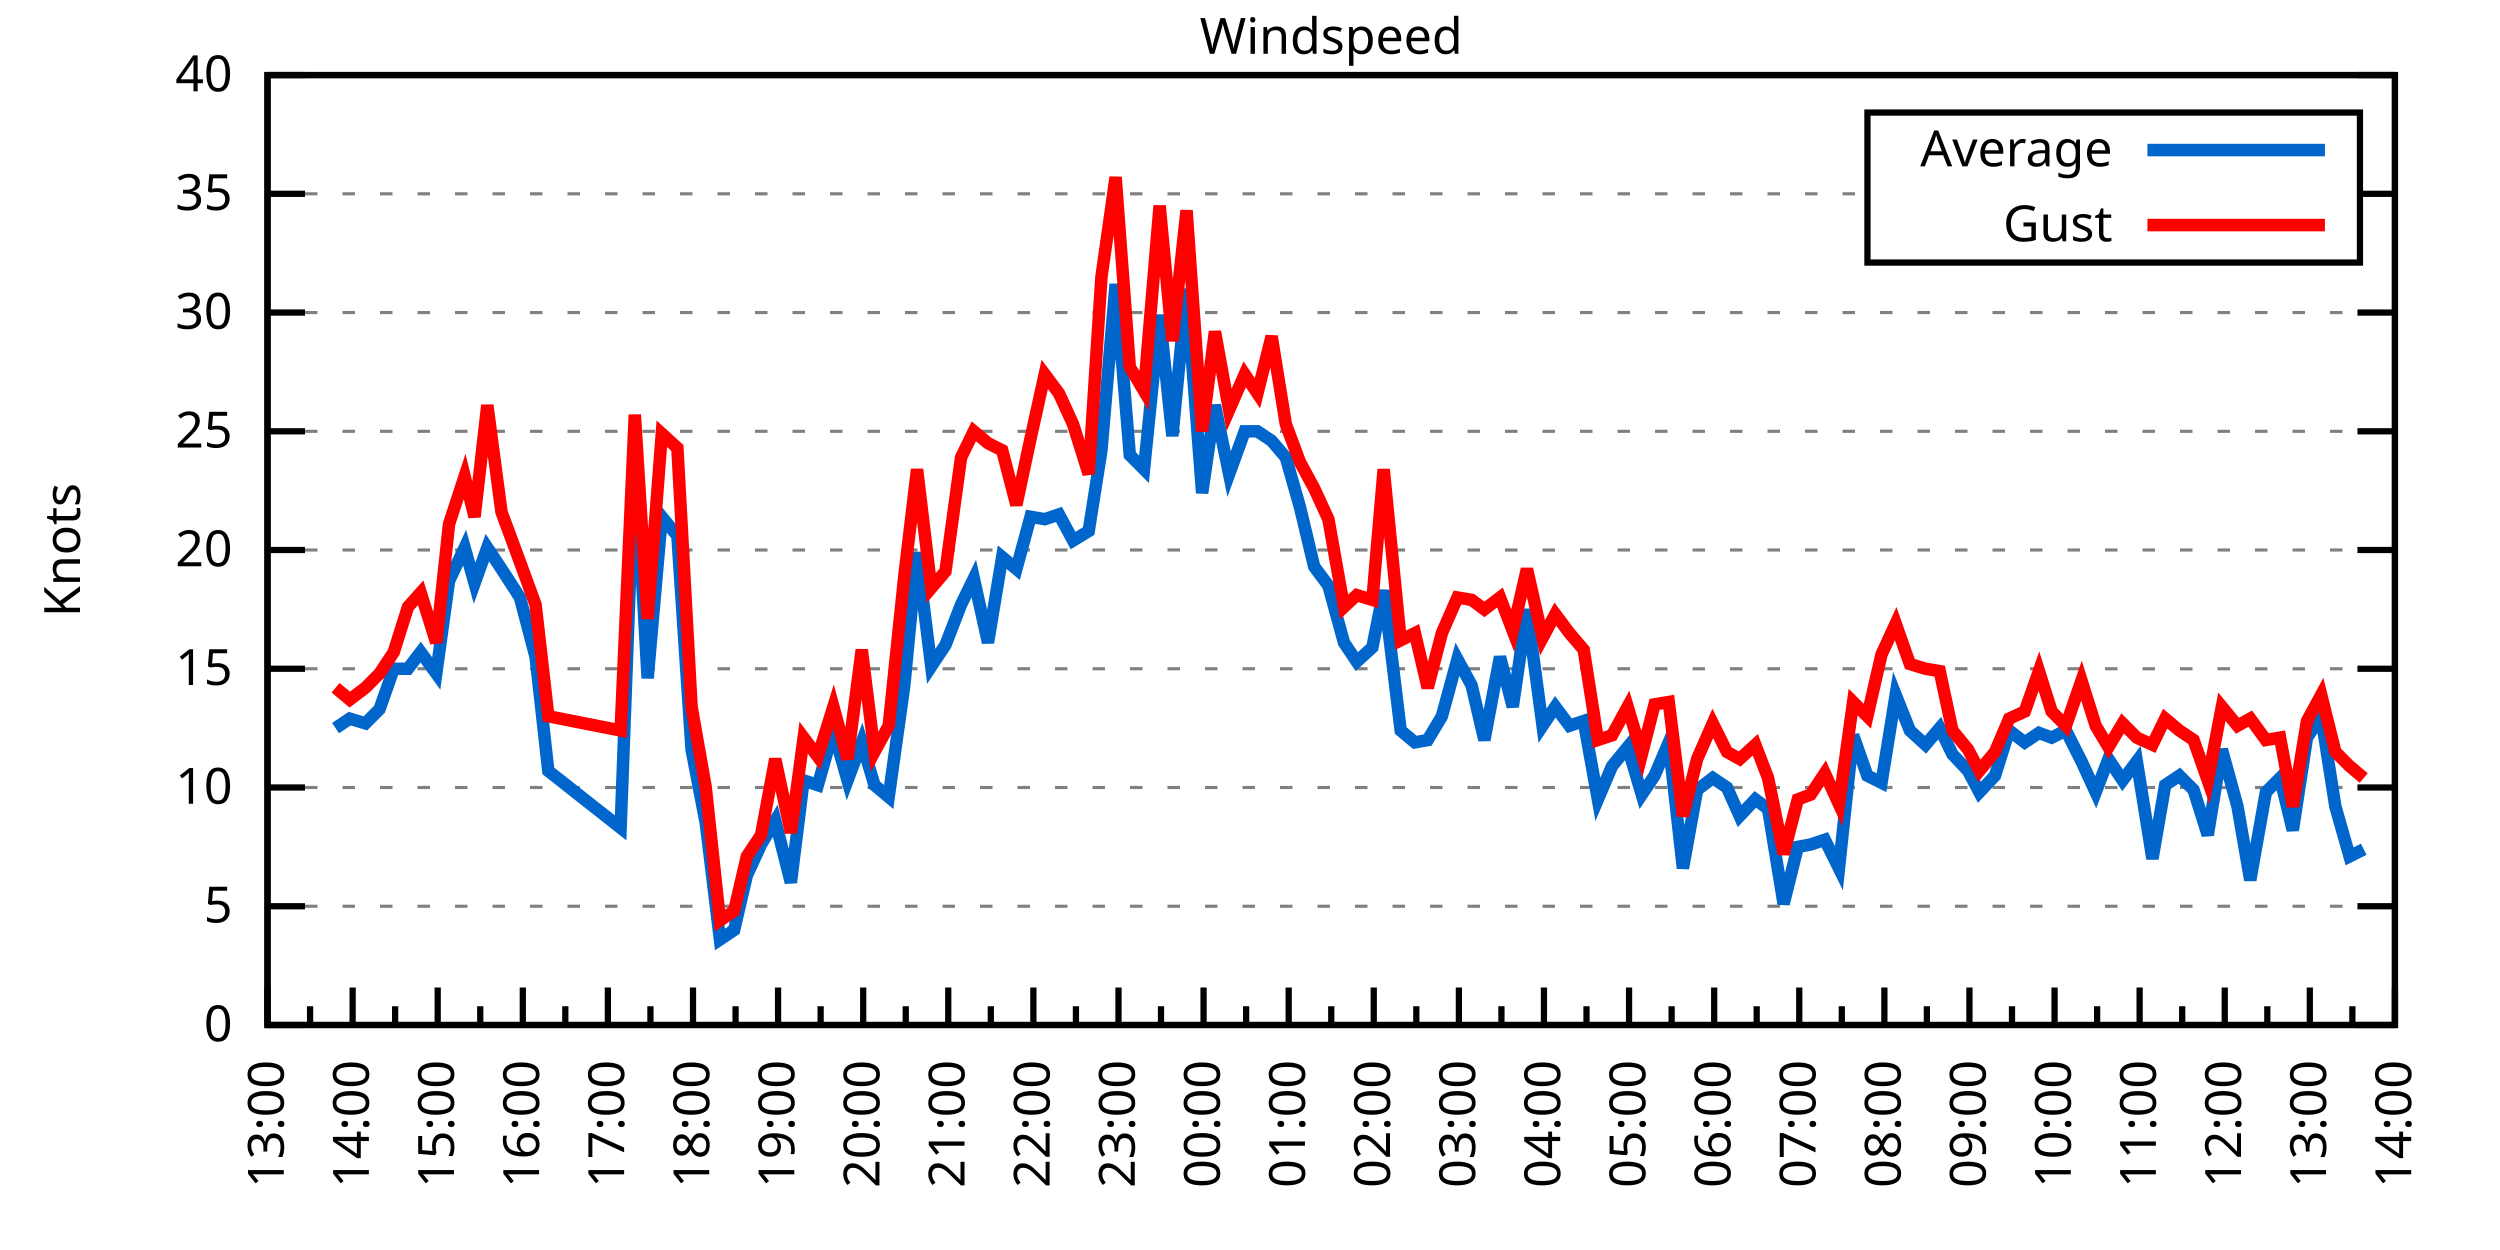
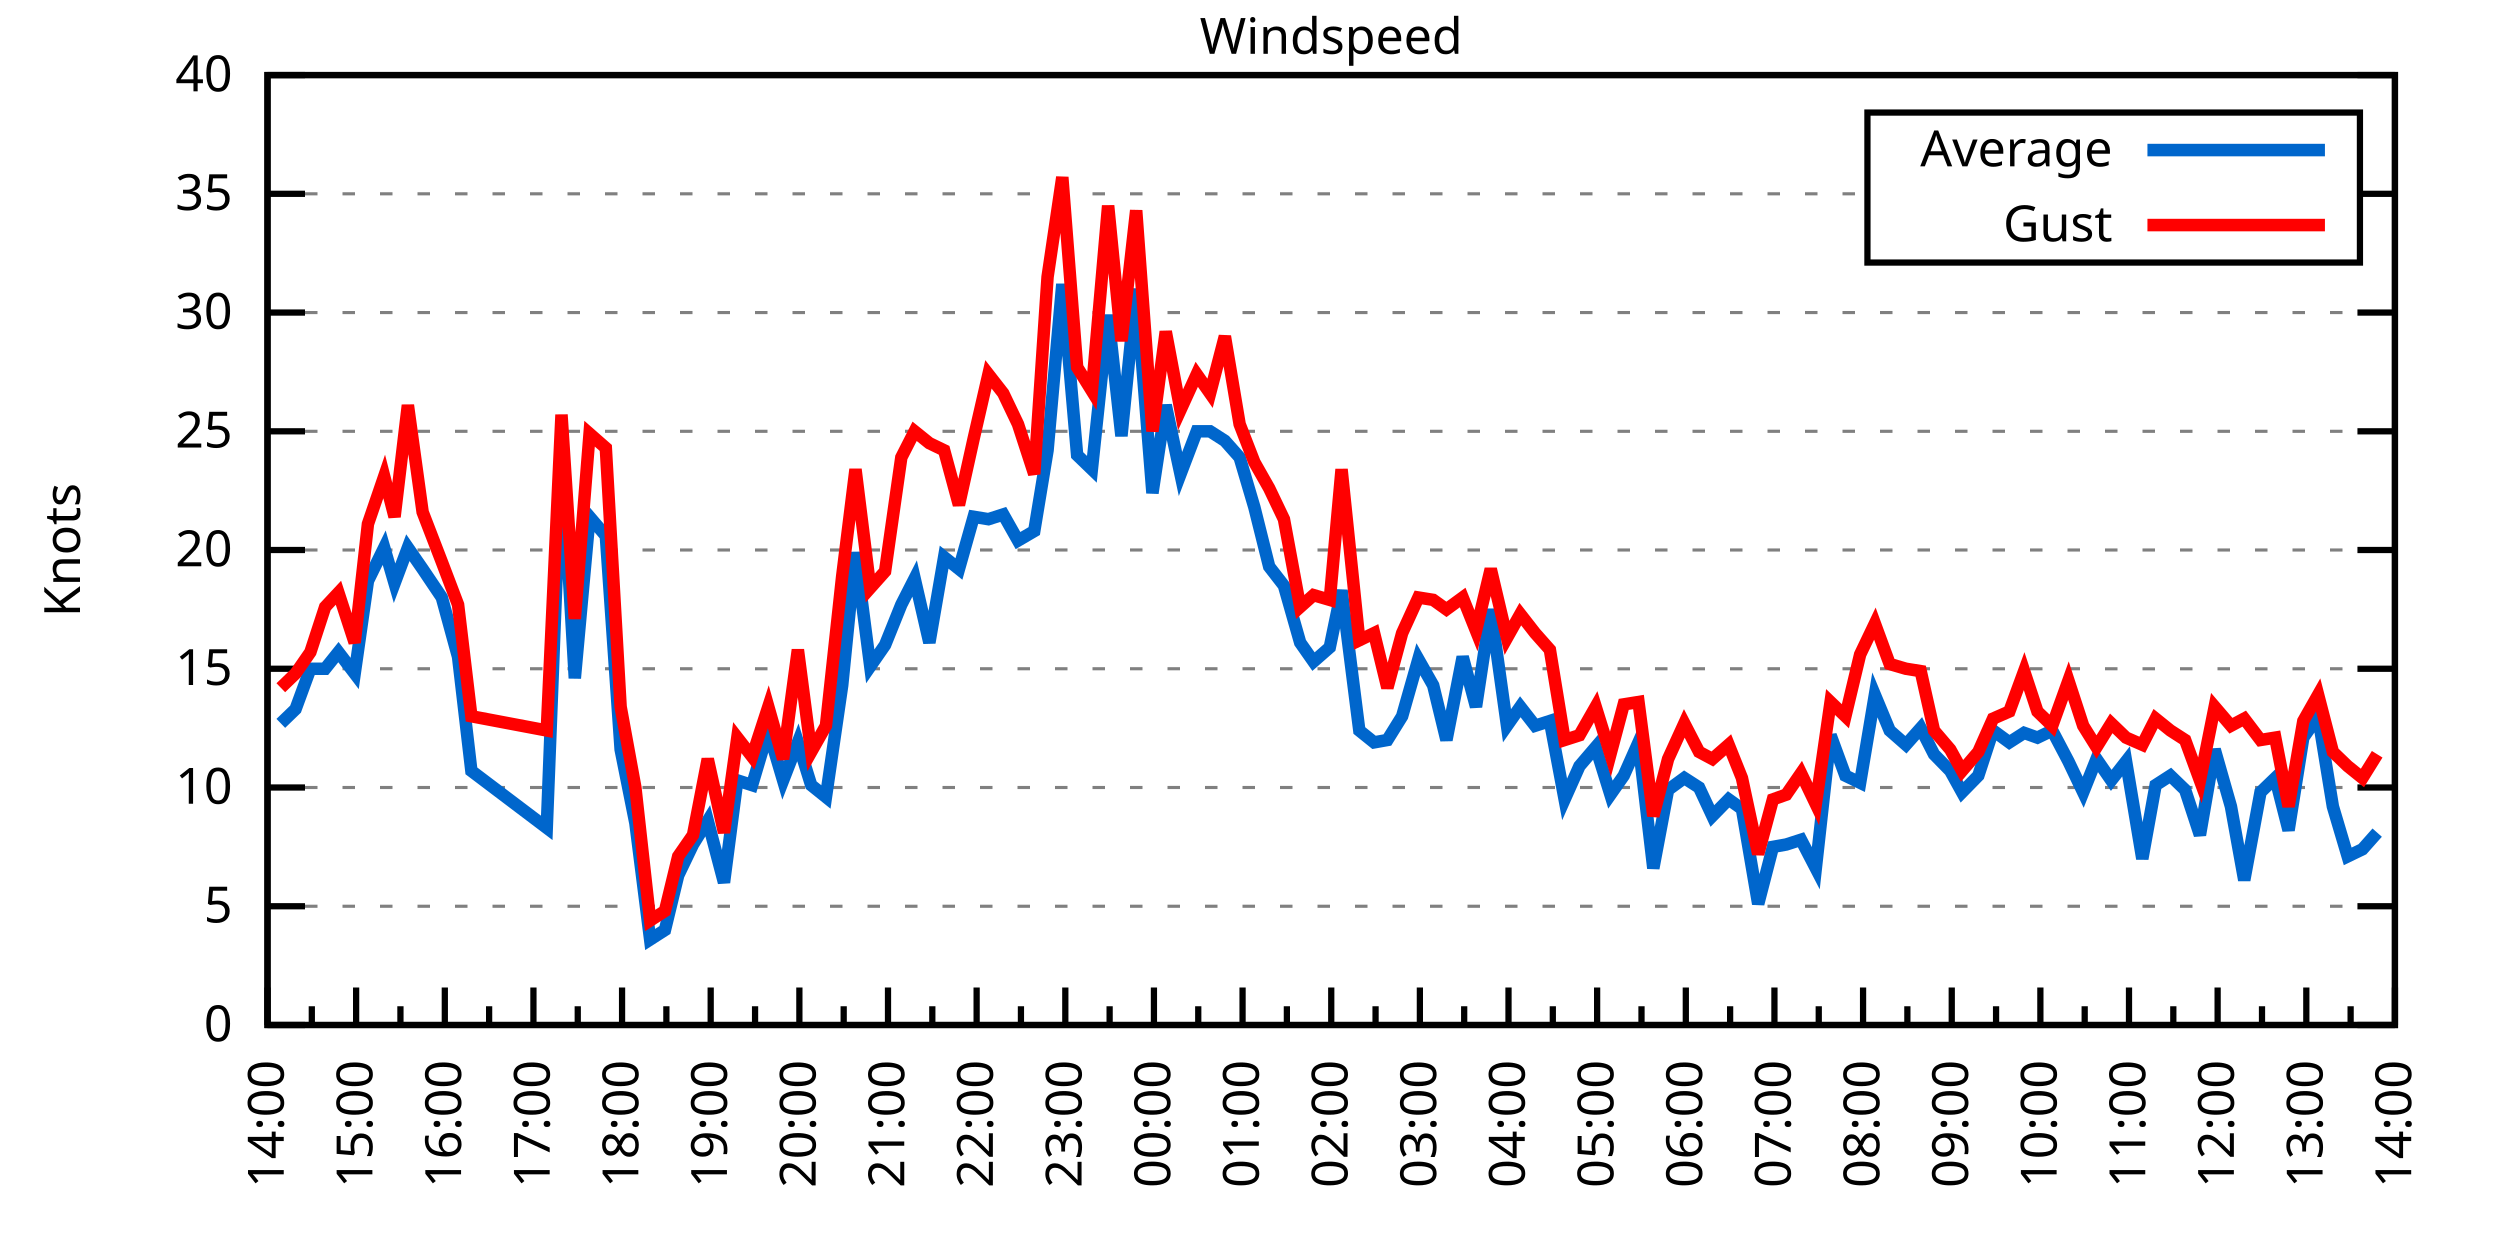
<svg xmlns="http://www.w3.org/2000/svg" xmlns:xlink="http://www.w3.org/1999/xlink" width="400" height="200" viewBox="0 0 400 200">
  <g id="gnuplot_canvas">
    <rect x="0" y="0" width="400" height="200" fill="none" />
    <defs>
      <circle id="gpDot" r="0.5" stroke-width="0.5" stroke="currentColor" />
      <path id="gpPt0" stroke-width="0.333" stroke="currentColor" d="M-1,0 h2 M0,-1 v2" />
      <path id="gpPt1" stroke-width="0.333" stroke="currentColor" d="M-1,-1 L1,1 M1,-1 L-1,1" />
      <path id="gpPt2" stroke-width="0.333" stroke="currentColor" d="M-1,0 L1,0 M0,-1 L0,1 M-1,-1 L1,1 M-1,1 L1,-1" />
      <rect id="gpPt3" stroke-width="0.333" stroke="currentColor" x="-1" y="-1" width="2" height="2" />
      <rect id="gpPt4" stroke-width="0.333" stroke="currentColor" fill="currentColor" x="-1" y="-1" width="2" height="2" />
      <circle id="gpPt5" stroke-width="0.333" stroke="currentColor" cx="0" cy="0" r="1" />
      <use xlink:href="#gpPt5" id="gpPt6" fill="currentColor" stroke="none" />
      <path id="gpPt7" stroke-width="0.333" stroke="currentColor" d="M0,-1.33 L-1.33,0.67 L1.33,0.67 z" />
      <use xlink:href="#gpPt7" id="gpPt8" fill="currentColor" stroke="none" />
      <use xlink:href="#gpPt7" id="gpPt9" stroke="currentColor" transform="rotate(180)" />
      <use xlink:href="#gpPt9" id="gpPt10" fill="currentColor" stroke="none" />
      <use xlink:href="#gpPt3" id="gpPt11" stroke="currentColor" transform="rotate(45)" />
      <use xlink:href="#gpPt11" id="gpPt12" fill="currentColor" stroke="none" />
      <path id="gpPt13" stroke-width="0.333" stroke="currentColor" d="M0,1.330 L1.265,0.411 L0.782,-1.067 L-0.782,-1.076 L-1.265,0.411 z" />
      <use xlink:href="#gpPt13" id="gpPt14" fill="currentColor" stroke="none" />
      <filter id="textbox" filterUnits="objectBoundingBox" x="0" y="0" height="1" width="1">
        <feFlood flood-color="white" flood-opacity="1" result="bgnd" />
        <feComposite in="SourceGraphic" in2="bgnd" operator="atop" />
      </filter>
      <filter id="greybox" filterUnits="objectBoundingBox" x="0" y="0" height="1" width="1">
        <feFlood flood-color="lightgrey" flood-opacity="1" result="grey" />
        <feComposite in="SourceGraphic" in2="grey" operator="atop" />
      </filter>
    </defs>
    <g fill="none" color="white" stroke="currentColor" stroke-width="1.00" stroke-linecap="butt" stroke-linejoin="miter">
</g>
    <g fill="none" color="black" stroke="currentColor" stroke-width="1.00" stroke-linecap="butt" stroke-linejoin="miter">
      <g stroke="none" shape-rendering="crispEdges">
        <polygon fill="rgb(255, 255, 255)" points="42.80,164.00 383.18,164.00 383.18,12.02 42.80,12.02 " />
      </g>
    </g>
    <g fill="none" color="black" stroke="currentColor" stroke-width="1.00" stroke-linecap="butt" stroke-linejoin="miter">
</g>
    <g fill="none" color="black" stroke="black" stroke-width="0.50" stroke-linecap="butt" stroke-linejoin="miter">
</g>
    <g fill="none" color="gray" stroke="currentColor" stroke-width="0.50" stroke-linecap="butt" stroke-linejoin="miter">
      <path stroke="gray" stroke-dasharray="2,4" class="gridline" d="M42.80,164.00 L383.19,164.00  " />
    </g>
    <g fill="none" color="gray" stroke="gray" stroke-width="1.00" stroke-linecap="butt" stroke-linejoin="miter">
</g>
    <g fill="none" color="black" stroke="currentColor" stroke-width="1.00" stroke-linecap="butt" stroke-linejoin="miter">
      <path stroke="black" d="M42.80,164.00 L48.80,164.00 M383.19,164.00 L377.19,164.00  " />
      <g transform="translate(37.20,166.60)" stroke="none" fill="black" font-family="Sans" font-size="8.00" text-anchor="end">
        <text>
          <tspan font-family="Sans"> 0</tspan>
        </text>
      </g>
    </g>
    <g fill="none" color="black" stroke="currentColor" stroke-width="1.00" stroke-linecap="butt" stroke-linejoin="miter">
</g>
    <g fill="none" color="black" stroke="black" stroke-width="0.50" stroke-linecap="butt" stroke-linejoin="miter">
</g>
    <g fill="none" color="gray" stroke="currentColor" stroke-width="0.50" stroke-linecap="butt" stroke-linejoin="miter">
      <path stroke="gray" stroke-dasharray="2,4" class="gridline" d="M42.80,145.00 L383.19,145.00  " />
    </g>
    <g fill="none" color="gray" stroke="gray" stroke-width="1.00" stroke-linecap="butt" stroke-linejoin="miter">
</g>
    <g fill="none" color="black" stroke="currentColor" stroke-width="1.00" stroke-linecap="butt" stroke-linejoin="miter">
      <path stroke="black" d="M42.80,145.00 L48.80,145.00 M383.19,145.00 L377.19,145.00  " />
      <g transform="translate(37.20,147.60)" stroke="none" fill="black" font-family="Sans" font-size="8.00" text-anchor="end">
        <text>
          <tspan font-family="Sans"> 5</tspan>
        </text>
      </g>
    </g>
    <g fill="none" color="black" stroke="currentColor" stroke-width="1.00" stroke-linecap="butt" stroke-linejoin="miter">
</g>
    <g fill="none" color="black" stroke="black" stroke-width="0.50" stroke-linecap="butt" stroke-linejoin="miter">
</g>
    <g fill="none" color="gray" stroke="currentColor" stroke-width="0.50" stroke-linecap="butt" stroke-linejoin="miter">
      <path stroke="gray" stroke-dasharray="2,4" class="gridline" d="M42.80,126.00 L383.19,126.00  " />
    </g>
    <g fill="none" color="gray" stroke="gray" stroke-width="1.00" stroke-linecap="butt" stroke-linejoin="miter">
</g>
    <g fill="none" color="black" stroke="currentColor" stroke-width="1.00" stroke-linecap="butt" stroke-linejoin="miter">
      <path stroke="black" d="M42.80,126.00 L48.80,126.00 M383.19,126.00 L377.19,126.00  " />
      <g transform="translate(37.20,128.60)" stroke="none" fill="black" font-family="Sans" font-size="8.00" text-anchor="end">
        <text>
          <tspan font-family="Sans"> 10</tspan>
        </text>
      </g>
    </g>
    <g fill="none" color="black" stroke="currentColor" stroke-width="1.00" stroke-linecap="butt" stroke-linejoin="miter">
</g>
    <g fill="none" color="black" stroke="black" stroke-width="0.50" stroke-linecap="butt" stroke-linejoin="miter">
</g>
    <g fill="none" color="gray" stroke="currentColor" stroke-width="0.50" stroke-linecap="butt" stroke-linejoin="miter">
      <path stroke="gray" stroke-dasharray="2,4" class="gridline" d="M42.80,107.00 L383.19,107.00  " />
    </g>
    <g fill="none" color="gray" stroke="gray" stroke-width="1.00" stroke-linecap="butt" stroke-linejoin="miter">
</g>
    <g fill="none" color="black" stroke="currentColor" stroke-width="1.00" stroke-linecap="butt" stroke-linejoin="miter">
      <path stroke="black" d="M42.80,107.00 L48.80,107.00 M383.19,107.00 L377.19,107.00  " />
      <g transform="translate(37.20,109.60)" stroke="none" fill="black" font-family="Sans" font-size="8.00" text-anchor="end">
        <text>
          <tspan font-family="Sans"> 15</tspan>
        </text>
      </g>
    </g>
    <g fill="none" color="black" stroke="currentColor" stroke-width="1.00" stroke-linecap="butt" stroke-linejoin="miter">
</g>
    <g fill="none" color="black" stroke="black" stroke-width="0.50" stroke-linecap="butt" stroke-linejoin="miter">
</g>
    <g fill="none" color="gray" stroke="currentColor" stroke-width="0.50" stroke-linecap="butt" stroke-linejoin="miter">
      <path stroke="gray" stroke-dasharray="2,4" class="gridline" d="M42.80,88.00 L383.19,88.00  " />
    </g>
    <g fill="none" color="gray" stroke="gray" stroke-width="1.00" stroke-linecap="butt" stroke-linejoin="miter">
</g>
    <g fill="none" color="black" stroke="currentColor" stroke-width="1.00" stroke-linecap="butt" stroke-linejoin="miter">
      <path stroke="black" d="M42.80,88.00 L48.80,88.00 M383.19,88.00 L377.19,88.00  " />
      <g transform="translate(37.20,90.60)" stroke="none" fill="black" font-family="Sans" font-size="8.00" text-anchor="end">
        <text>
          <tspan font-family="Sans"> 20</tspan>
        </text>
      </g>
    </g>
    <g fill="none" color="black" stroke="currentColor" stroke-width="1.00" stroke-linecap="butt" stroke-linejoin="miter">
</g>
    <g fill="none" color="black" stroke="black" stroke-width="0.50" stroke-linecap="butt" stroke-linejoin="miter">
</g>
    <g fill="none" color="gray" stroke="currentColor" stroke-width="0.50" stroke-linecap="butt" stroke-linejoin="miter">
      <path stroke="gray" stroke-dasharray="2,4" class="gridline" d="M42.80,69.01 L383.19,69.01  " />
    </g>
    <g fill="none" color="gray" stroke="gray" stroke-width="1.00" stroke-linecap="butt" stroke-linejoin="miter">
</g>
    <g fill="none" color="black" stroke="currentColor" stroke-width="1.00" stroke-linecap="butt" stroke-linejoin="miter">
      <path stroke="black" d="M42.80,69.01 L48.80,69.01 M383.19,69.01 L377.19,69.01  " />
      <g transform="translate(37.20,71.61)" stroke="none" fill="black" font-family="Sans" font-size="8.00" text-anchor="end">
        <text>
          <tspan font-family="Sans"> 25</tspan>
        </text>
      </g>
    </g>
    <g fill="none" color="black" stroke="currentColor" stroke-width="1.00" stroke-linecap="butt" stroke-linejoin="miter">
</g>
    <g fill="none" color="black" stroke="black" stroke-width="0.50" stroke-linecap="butt" stroke-linejoin="miter">
</g>
    <g fill="none" color="gray" stroke="currentColor" stroke-width="0.50" stroke-linecap="butt" stroke-linejoin="miter">
      <path stroke="gray" stroke-dasharray="2,4" class="gridline" d="M42.80,50.01 L383.19,50.01  " />
    </g>
    <g fill="none" color="gray" stroke="gray" stroke-width="1.00" stroke-linecap="butt" stroke-linejoin="miter">
</g>
    <g fill="none" color="black" stroke="currentColor" stroke-width="1.00" stroke-linecap="butt" stroke-linejoin="miter">
      <path stroke="black" d="M42.80,50.01 L48.80,50.01 M383.19,50.01 L377.19,50.01  " />
      <g transform="translate(37.20,52.61)" stroke="none" fill="black" font-family="Sans" font-size="8.00" text-anchor="end">
        <text>
          <tspan font-family="Sans"> 30</tspan>
        </text>
      </g>
    </g>
    <g fill="none" color="black" stroke="currentColor" stroke-width="1.00" stroke-linecap="butt" stroke-linejoin="miter">
</g>
    <g fill="none" color="black" stroke="black" stroke-width="0.50" stroke-linecap="butt" stroke-linejoin="miter">
</g>
    <g fill="none" color="gray" stroke="currentColor" stroke-width="0.50" stroke-linecap="butt" stroke-linejoin="miter">
      <path stroke="gray" stroke-dasharray="2,4" class="gridline" d="M42.80,31.01 L298.79,31.01 M377.59,31.01 L383.19,31.01  " />
    </g>
    <g fill="none" color="gray" stroke="gray" stroke-width="1.00" stroke-linecap="butt" stroke-linejoin="miter">
</g>
    <g fill="none" color="black" stroke="currentColor" stroke-width="1.00" stroke-linecap="butt" stroke-linejoin="miter">
      <path stroke="black" d="M42.80,31.01 L48.80,31.01 M383.19,31.01 L377.19,31.01  " />
      <g transform="translate(37.20,33.61)" stroke="none" fill="black" font-family="Sans" font-size="8.00" text-anchor="end">
        <text>
          <tspan font-family="Sans"> 35</tspan>
        </text>
      </g>
    </g>
    <g fill="none" color="black" stroke="currentColor" stroke-width="1.00" stroke-linecap="butt" stroke-linejoin="miter">
</g>
    <g fill="none" color="black" stroke="black" stroke-width="0.50" stroke-linecap="butt" stroke-linejoin="miter">
</g>
    <g fill="none" color="gray" stroke="currentColor" stroke-width="0.50" stroke-linecap="butt" stroke-linejoin="miter">
      <path stroke="gray" stroke-dasharray="2,4" class="gridline" d="M42.80,12.01 L383.19,12.01  " />
    </g>
    <g fill="none" color="gray" stroke="gray" stroke-width="1.00" stroke-linecap="butt" stroke-linejoin="miter">
</g>
    <g fill="none" color="black" stroke="currentColor" stroke-width="1.00" stroke-linecap="butt" stroke-linejoin="miter">
      <path stroke="black" d="M42.80,12.01 L48.80,12.01 M383.19,12.01 L377.19,12.01  " />
      <g transform="translate(37.20,14.61)" stroke="none" fill="black" font-family="Sans" font-size="8.00" text-anchor="end">
        <text>
          <tspan font-family="Sans"> 40</tspan>
        </text>
      </g>
    </g>
    <g fill="none" color="black" stroke="currentColor" stroke-width="1.00" stroke-linecap="butt" stroke-linejoin="miter">
      <path stroke="black" d="M42.80,164.00 L42.80,158.00  " />
      <g transform="translate(45.40,169.60) rotate(270)" stroke="none" fill="black" font-family="Sans" font-size="8.00" text-anchor="end">
        <text>
+           <tspan font-family="Sans">14:00</tspan>
+         </text>
+       </g>
+     </g>
+     <g fill="none" color="black" stroke="currentColor" stroke-width="1.00" stroke-linecap="butt" stroke-linejoin="miter">
+       <path stroke="black" d="M49.89,164.00 L49.89,161.00 M56.98,164.00 L56.98,158.00  " />
+       <g transform="translate(59.58,169.60) rotate(270)" stroke="none" fill="black" font-family="Sans" font-size="8.00" text-anchor="end">
+         <text>
+           <tspan font-family="Sans">15:00</tspan>
+         </text>
+       </g>
+     </g>
+     <g fill="none" color="black" stroke="currentColor" stroke-width="1.00" stroke-linecap="butt" stroke-linejoin="miter">
+       <path stroke="black" d="M64.07,164.00 L64.07,161.00 M71.17,164.00 L71.17,158.00  " />
+       <g transform="translate(73.77,169.60) rotate(270)" stroke="none" fill="black" font-family="Sans" font-size="8.00" text-anchor="end">
+         <text>
+           <tspan font-family="Sans">16:00</tspan>
+         </text>
+       </g>
+     </g>
+     <g fill="none" color="black" stroke="currentColor" stroke-width="1.00" stroke-linecap="butt" stroke-linejoin="miter">
+       <path stroke="black" d="M78.26,164.00 L78.26,161.00 M85.35,164.00 L85.35,158.00  " />
+       <g transform="translate(87.95,169.60) rotate(270)" stroke="none" fill="black" font-family="Sans" font-size="8.00" text-anchor="end">
+         <text>
+           <tspan font-family="Sans">17:00</tspan>
+         </text>
+       </g>
+     </g>
+     <g fill="none" color="black" stroke="currentColor" stroke-width="1.00" stroke-linecap="butt" stroke-linejoin="miter">
+       <path stroke="black" d="M92.44,164.00 L92.44,161.00 M99.53,164.00 L99.53,158.00  " />
+       <g transform="translate(102.13,169.60) rotate(270)" stroke="none" fill="black" font-family="Sans" font-size="8.00" text-anchor="end">
+         <text>
+           <tspan font-family="Sans">18:00</tspan>
+         </text>
+       </g>
+     </g>
+     <g fill="none" color="black" stroke="currentColor" stroke-width="1.00" stroke-linecap="butt" stroke-linejoin="miter">
+       <path stroke="black" d="M106.62,164.00 L106.62,161.00 M113.71,164.00 L113.71,158.00  " />
+       <g transform="translate(116.31,169.60) rotate(270)" stroke="none" fill="black" font-family="Sans" font-size="8.00" text-anchor="end">
+         <text>
+           <tspan font-family="Sans">19:00</tspan>
+         </text>
+       </g>
+     </g>
+     <g fill="none" color="black" stroke="currentColor" stroke-width="1.00" stroke-linecap="butt" stroke-linejoin="miter">
+       <path stroke="black" d="M120.81,164.00 L120.81,161.00 M127.90,164.00 L127.90,158.00  " />
+       <g transform="translate(130.50,169.60) rotate(270)" stroke="none" fill="black" font-family="Sans" font-size="8.00" text-anchor="end">
+         <text>
+           <tspan font-family="Sans">20:00</tspan>
+         </text>
+       </g>
+     </g>
+     <g fill="none" color="black" stroke="currentColor" stroke-width="1.00" stroke-linecap="butt" stroke-linejoin="miter">
+       <path stroke="black" d="M134.99,164.00 L134.99,161.00 M142.08,164.00 L142.08,158.00  " />
+       <g transform="translate(144.68,169.60) rotate(270)" stroke="none" fill="black" font-family="Sans" font-size="8.00" text-anchor="end">
+         <text>
+           <tspan font-family="Sans">21:00</tspan>
+         </text>
+       </g>
+     </g>
+     <g fill="none" color="black" stroke="currentColor" stroke-width="1.00" stroke-linecap="butt" stroke-linejoin="miter">
+       <path stroke="black" d="M149.17,164.00 L149.17,161.00 M156.26,164.00 L156.26,158.00  " />
+       <g transform="translate(158.86,169.60) rotate(270)" stroke="none" fill="black" font-family="Sans" font-size="8.00" text-anchor="end">
+         <text>
+           <tspan font-family="Sans">22:00</tspan>
+         </text>
+       </g>
+     </g>
+     <g fill="none" color="black" stroke="currentColor" stroke-width="1.00" stroke-linecap="butt" stroke-linejoin="miter">
+       <path stroke="black" d="M163.35,164.00 L163.35,161.00 M170.45,164.00 L170.45,158.00  " />
+       <g transform="translate(173.05,169.60) rotate(270)" stroke="none" fill="black" font-family="Sans" font-size="8.00" text-anchor="end">
+         <text>
+           <tspan font-family="Sans">23:00</tspan>
+         </text>
+       </g>
+     </g>
+     <g fill="none" color="black" stroke="currentColor" stroke-width="1.00" stroke-linecap="butt" stroke-linejoin="miter">
+       <path stroke="black" d="M177.54,164.00 L177.54,161.00 M184.63,164.00 L184.63,158.00  " />
+       <g transform="translate(187.23,169.60) rotate(270)" stroke="none" fill="black" font-family="Sans" font-size="8.00" text-anchor="end">
+         <text>
+           <tspan font-family="Sans">00:00</tspan>
+         </text>
+       </g>
+     </g>
+     <g fill="none" color="black" stroke="currentColor" stroke-width="1.00" stroke-linecap="butt" stroke-linejoin="miter">
+       <path stroke="black" d="M191.72,164.00 L191.72,161.00 M198.81,164.00 L198.81,158.00  " />
+       <g transform="translate(201.41,169.60) rotate(270)" stroke="none" fill="black" font-family="Sans" font-size="8.00" text-anchor="end">
+         <text>
+           <tspan font-family="Sans">01:00</tspan>
+         </text>
+       </g>
+     </g>
+     <g fill="none" color="black" stroke="currentColor" stroke-width="1.00" stroke-linecap="butt" stroke-linejoin="miter">
+       <path stroke="black" d="M205.90,164.00 L205.90,161.00 M213.00,164.00 L213.00,158.00  " />
+       <g transform="translate(215.60,169.60) rotate(270)" stroke="none" fill="black" font-family="Sans" font-size="8.00" text-anchor="end">
+         <text>
+           <tspan font-family="Sans">02:00</tspan>
+         </text>
+       </g>
+     </g>
+     <g fill="none" color="black" stroke="currentColor" stroke-width="1.00" stroke-linecap="butt" stroke-linejoin="miter">
+       <path stroke="black" d="M220.09,164.00 L220.09,161.00 M227.18,164.00 L227.18,158.00  " />
+       <g transform="translate(229.78,169.60) rotate(270)" stroke="none" fill="black" font-family="Sans" font-size="8.00" text-anchor="end">
+         <text>
+           <tspan font-family="Sans">03:00</tspan>
+         </text>
+       </g>
+     </g>
+     <g fill="none" color="black" stroke="currentColor" stroke-width="1.00" stroke-linecap="butt" stroke-linejoin="miter">
+       <path stroke="black" d="M234.27,164.00 L234.27,161.00 M241.36,164.00 L241.36,158.00  " />
+       <g transform="translate(243.96,169.60) rotate(270)" stroke="none" fill="black" font-family="Sans" font-size="8.00" text-anchor="end">
+         <text>
+           <tspan font-family="Sans">04:00</tspan>
+         </text>
+       </g>
+     </g>
+     <g fill="none" color="black" stroke="currentColor" stroke-width="1.00" stroke-linecap="butt" stroke-linejoin="miter">
+       <path stroke="black" d="M248.45,164.00 L248.45,161.00 M255.54,164.00 L255.54,158.00  " />
+       <g transform="translate(258.14,169.60) rotate(270)" stroke="none" fill="black" font-family="Sans" font-size="8.00" text-anchor="end">
+         <text>
+           <tspan font-family="Sans">05:00</tspan>
+         </text>
+       </g>
+     </g>
+     <g fill="none" color="black" stroke="currentColor" stroke-width="1.00" stroke-linecap="butt" stroke-linejoin="miter">
+       <path stroke="black" d="M262.64,164.00 L262.64,161.00 M269.73,164.00 L269.73,158.00  " />
+       <g transform="translate(272.33,169.60) rotate(270)" stroke="none" fill="black" font-family="Sans" font-size="8.00" text-anchor="end">
+         <text>
+           <tspan font-family="Sans">06:00</tspan>
+         </text>
+       </g>
+     </g>
+     <g fill="none" color="black" stroke="currentColor" stroke-width="1.00" stroke-linecap="butt" stroke-linejoin="miter">
+       <path stroke="black" d="M276.82,164.00 L276.82,161.00 M283.91,164.00 L283.91,158.00  " />
+       <g transform="translate(286.51,169.60) rotate(270)" stroke="none" fill="black" font-family="Sans" font-size="8.00" text-anchor="end">
+         <text>
+           <tspan font-family="Sans">07:00</tspan>
+         </text>
+       </g>
+     </g>
+     <g fill="none" color="black" stroke="currentColor" stroke-width="1.00" stroke-linecap="butt" stroke-linejoin="miter">
+       <path stroke="black" d="M291.00,164.00 L291.00,161.00 M298.09,164.00 L298.09,158.00  " />
+       <g transform="translate(300.69,169.60) rotate(270)" stroke="none" fill="black" font-family="Sans" font-size="8.00" text-anchor="end">
+         <text>
+           <tspan font-family="Sans">08:00</tspan>
+         </text>
+       </g>
+     </g>
+     <g fill="none" color="black" stroke="currentColor" stroke-width="1.00" stroke-linecap="butt" stroke-linejoin="miter">
+       <path stroke="black" d="M305.18,164.00 L305.18,161.00 M312.28,164.00 L312.28,158.00  " />
+       <g transform="translate(314.88,169.60) rotate(270)" stroke="none" fill="black" font-family="Sans" font-size="8.00" text-anchor="end">
+         <text>
+           <tspan font-family="Sans">09:00</tspan>
+         </text>
+       </g>
+     </g>
+     <g fill="none" color="black" stroke="currentColor" stroke-width="1.00" stroke-linecap="butt" stroke-linejoin="miter">
+       <path stroke="black" d="M319.37,164.00 L319.37,161.00 M326.46,164.00 L326.46,158.00  " />
+       <g transform="translate(329.06,169.60) rotate(270)" stroke="none" fill="black" font-family="Sans" font-size="8.00" text-anchor="end">
+         <text>
+           <tspan font-family="Sans">10:00</tspan>
+         </text>
+       </g>
+     </g>
+     <g fill="none" color="black" stroke="currentColor" stroke-width="1.00" stroke-linecap="butt" stroke-linejoin="miter">
+       <path stroke="black" d="M333.55,164.00 L333.55,161.00 M340.64,164.00 L340.64,158.00  " />
+       <g transform="translate(343.24,169.60) rotate(270)" stroke="none" fill="black" font-family="Sans" font-size="8.00" text-anchor="end">
+         <text>
+           <tspan font-family="Sans">11:00</tspan>
+         </text>
+       </g>
+     </g>
+     <g fill="none" color="black" stroke="currentColor" stroke-width="1.00" stroke-linecap="butt" stroke-linejoin="miter">
+       <path stroke="black" d="M347.73,164.00 L347.73,161.00 M354.82,164.00 L354.82,158.00  " />
+       <g transform="translate(357.42,169.60) rotate(270)" stroke="none" fill="black" font-family="Sans" font-size="8.00" text-anchor="end">
+         <text>
+           <tspan font-family="Sans">12:00</tspan>
+         </text>
+       </g>
+     </g>
+     <g fill="none" color="black" stroke="currentColor" stroke-width="1.00" stroke-linecap="butt" stroke-linejoin="miter">
+       <path stroke="black" d="M361.92,164.00 L361.92,161.00 M369.01,164.00 L369.01,158.00  " />
+       <g transform="translate(371.61,169.60) rotate(270)" stroke="none" fill="black" font-family="Sans" font-size="8.00" text-anchor="end">
+         <text>
          <tspan font-family="Sans">13:00</tspan>
        </text>
      </g>
    </g>
    <g fill="none" color="black" stroke="currentColor" stroke-width="1.00" stroke-linecap="butt" stroke-linejoin="miter">
-       <path stroke="black" d="M49.61,164.00 L49.61,161.00 M56.42,164.00 L56.42,158.00  " />
-       <g transform="translate(59.02,169.60) rotate(270)" stroke="none" fill="black" font-family="Sans" font-size="8.00" text-anchor="end">
-         <text>
-           <tspan font-family="Sans">14:00</tspan>
-         </text>
-       </g>
-     </g>
-     <g fill="none" color="black" stroke="currentColor" stroke-width="1.00" stroke-linecap="butt" stroke-linejoin="miter">
-       <path stroke="black" d="M63.22,164.00 L63.22,161.00 M70.03,164.00 L70.03,158.00  " />
-       <g transform="translate(72.63,169.60) rotate(270)" stroke="none" fill="black" font-family="Sans" font-size="8.00" text-anchor="end">
-         <text>
-           <tspan font-family="Sans">15:00</tspan>
-         </text>
-       </g>
-     </g>
-     <g fill="none" color="black" stroke="currentColor" stroke-width="1.00" stroke-linecap="butt" stroke-linejoin="miter">
-       <path stroke="black" d="M76.84,164.00 L76.84,161.00 M83.65,164.00 L83.65,158.00  " />
-       <g transform="translate(86.25,169.60) rotate(270)" stroke="none" fill="black" font-family="Sans" font-size="8.00" text-anchor="end">
-         <text>
-           <tspan font-family="Sans">16:00</tspan>
-         </text>
-       </g>
-     </g>
-     <g fill="none" color="black" stroke="currentColor" stroke-width="1.00" stroke-linecap="butt" stroke-linejoin="miter">
-       <path stroke="black" d="M90.45,164.00 L90.45,161.00 M97.26,164.00 L97.26,158.00  " />
-       <g transform="translate(99.86,169.60) rotate(270)" stroke="none" fill="black" font-family="Sans" font-size="8.00" text-anchor="end">
-         <text>
-           <tspan font-family="Sans">17:00</tspan>
-         </text>
-       </g>
-     </g>
-     <g fill="none" color="black" stroke="currentColor" stroke-width="1.00" stroke-linecap="butt" stroke-linejoin="miter">
-       <path stroke="black" d="M104.07,164.00 L104.07,161.00 M110.88,164.00 L110.88,158.00  " />
-       <g transform="translate(113.48,169.60) rotate(270)" stroke="none" fill="black" font-family="Sans" font-size="8.00" text-anchor="end">
-         <text>
-           <tspan font-family="Sans">18:00</tspan>
-         </text>
-       </g>
-     </g>
-     <g fill="none" color="black" stroke="currentColor" stroke-width="1.00" stroke-linecap="butt" stroke-linejoin="miter">
-       <path stroke="black" d="M117.69,164.00 L117.69,161.00 M124.49,164.00 L124.49,158.00  " />
-       <g transform="translate(127.09,169.60) rotate(270)" stroke="none" fill="black" font-family="Sans" font-size="8.00" text-anchor="end">
-         <text>
-           <tspan font-family="Sans">19:00</tspan>
-         </text>
-       </g>
-     </g>
-     <g fill="none" color="black" stroke="currentColor" stroke-width="1.00" stroke-linecap="butt" stroke-linejoin="miter">
-       <path stroke="black" d="M131.30,164.00 L131.30,161.00 M138.11,164.00 L138.11,158.00  " />
-       <g transform="translate(140.71,169.60) rotate(270)" stroke="none" fill="black" font-family="Sans" font-size="8.00" text-anchor="end">
-         <text>
-           <tspan font-family="Sans">20:00</tspan>
-         </text>
-       </g>
-     </g>
-     <g fill="none" color="black" stroke="currentColor" stroke-width="1.00" stroke-linecap="butt" stroke-linejoin="miter">
-       <path stroke="black" d="M144.92,164.00 L144.92,161.00 M151.72,164.00 L151.72,158.00  " />
-       <g transform="translate(154.32,169.60) rotate(270)" stroke="none" fill="black" font-family="Sans" font-size="8.00" text-anchor="end">
-         <text>
-           <tspan font-family="Sans">21:00</tspan>
-         </text>
-       </g>
-     </g>
-     <g fill="none" color="black" stroke="currentColor" stroke-width="1.00" stroke-linecap="butt" stroke-linejoin="miter">
-       <path stroke="black" d="M158.53,164.00 L158.53,161.00 M165.34,164.00 L165.34,158.00  " />
-       <g transform="translate(167.94,169.60) rotate(270)" stroke="none" fill="black" font-family="Sans" font-size="8.00" text-anchor="end">
-         <text>
-           <tspan font-family="Sans">22:00</tspan>
-         </text>
-       </g>
-     </g>
-     <g fill="none" color="black" stroke="currentColor" stroke-width="1.00" stroke-linecap="butt" stroke-linejoin="miter">
-       <path stroke="black" d="M172.15,164.00 L172.15,161.00 M178.96,164.00 L178.96,158.00  " />
-       <g transform="translate(181.56,169.60) rotate(270)" stroke="none" fill="black" font-family="Sans" font-size="8.00" text-anchor="end">
-         <text>
-           <tspan font-family="Sans">23:00</tspan>
-         </text>
-       </g>
-     </g>
-     <g fill="none" color="black" stroke="currentColor" stroke-width="1.00" stroke-linecap="butt" stroke-linejoin="miter">
-       <path stroke="black" d="M185.76,164.00 L185.76,161.00 M192.57,164.00 L192.57,158.00  " />
-       <g transform="translate(195.17,169.60) rotate(270)" stroke="none" fill="black" font-family="Sans" font-size="8.00" text-anchor="end">
-         <text>
-           <tspan font-family="Sans">00:00</tspan>
-         </text>
-       </g>
-     </g>
-     <g fill="none" color="black" stroke="currentColor" stroke-width="1.00" stroke-linecap="butt" stroke-linejoin="miter">
-       <path stroke="black" d="M199.38,164.00 L199.38,161.00 M206.19,164.00 L206.19,158.00  " />
-       <g transform="translate(208.79,169.60) rotate(270)" stroke="none" fill="black" font-family="Sans" font-size="8.00" text-anchor="end">
-         <text>
-           <tspan font-family="Sans">01:00</tspan>
-         </text>
-       </g>
-     </g>
-     <g fill="none" color="black" stroke="currentColor" stroke-width="1.00" stroke-linecap="butt" stroke-linejoin="miter">
-       <path stroke="black" d="M213.00,164.00 L213.00,161.00 M219.80,164.00 L219.80,158.00  " />
-       <g transform="translate(222.40,169.60) rotate(270)" stroke="none" fill="black" font-family="Sans" font-size="8.00" text-anchor="end">
-         <text>
-           <tspan font-family="Sans">02:00</tspan>
-         </text>
-       </g>
-     </g>
-     <g fill="none" color="black" stroke="currentColor" stroke-width="1.00" stroke-linecap="butt" stroke-linejoin="miter">
-       <path stroke="black" d="M226.61,164.00 L226.61,161.00 M233.42,164.00 L233.42,158.00  " />
-       <g transform="translate(236.02,169.60) rotate(270)" stroke="none" fill="black" font-family="Sans" font-size="8.00" text-anchor="end">
-         <text>
-           <tspan font-family="Sans">03:00</tspan>
-         </text>
-       </g>
-     </g>
-     <g fill="none" color="black" stroke="currentColor" stroke-width="1.00" stroke-linecap="butt" stroke-linejoin="miter">
-       <path stroke="black" d="M240.23,164.00 L240.23,161.00 M247.03,164.00 L247.03,158.00  " />
-       <g transform="translate(249.63,169.60) rotate(270)" stroke="none" fill="black" font-family="Sans" font-size="8.00" text-anchor="end">
-         <text>
-           <tspan font-family="Sans">04:00</tspan>
-         </text>
-       </g>
-     </g>
-     <g fill="none" color="black" stroke="currentColor" stroke-width="1.00" stroke-linecap="butt" stroke-linejoin="miter">
-       <path stroke="black" d="M253.84,164.00 L253.84,161.00 M260.65,164.00 L260.65,158.00  " />
-       <g transform="translate(263.25,169.60) rotate(270)" stroke="none" fill="black" font-family="Sans" font-size="8.00" text-anchor="end">
-         <text>
-           <tspan font-family="Sans">05:00</tspan>
-         </text>
-       </g>
-     </g>
-     <g fill="none" color="black" stroke="currentColor" stroke-width="1.00" stroke-linecap="butt" stroke-linejoin="miter">
-       <path stroke="black" d="M267.46,164.00 L267.46,161.00 M274.27,164.00 L274.27,158.00  " />
-       <g transform="translate(276.87,169.60) rotate(270)" stroke="none" fill="black" font-family="Sans" font-size="8.00" text-anchor="end">
-         <text>
-           <tspan font-family="Sans">06:00</tspan>
-         </text>
-       </g>
-     </g>
-     <g fill="none" color="black" stroke="currentColor" stroke-width="1.00" stroke-linecap="butt" stroke-linejoin="miter">
-       <path stroke="black" d="M281.07,164.00 L281.07,161.00 M287.88,164.00 L287.88,158.00  " />
-       <g transform="translate(290.48,169.60) rotate(270)" stroke="none" fill="black" font-family="Sans" font-size="8.00" text-anchor="end">
-         <text>
-           <tspan font-family="Sans">07:00</tspan>
-         </text>
-       </g>
-     </g>
-     <g fill="none" color="black" stroke="currentColor" stroke-width="1.00" stroke-linecap="butt" stroke-linejoin="miter">
-       <path stroke="black" d="M294.69,164.00 L294.69,161.00 M301.50,164.00 L301.50,158.00  " />
-       <g transform="translate(304.10,169.60) rotate(270)" stroke="none" fill="black" font-family="Sans" font-size="8.00" text-anchor="end">
-         <text>
-           <tspan font-family="Sans">08:00</tspan>
-         </text>
-       </g>
-     </g>
-     <g fill="none" color="black" stroke="currentColor" stroke-width="1.00" stroke-linecap="butt" stroke-linejoin="miter">
-       <path stroke="black" d="M308.30,164.00 L308.30,161.00 M315.11,164.00 L315.11,158.00  " />
-       <g transform="translate(317.71,169.60) rotate(270)" stroke="none" fill="black" font-family="Sans" font-size="8.00" text-anchor="end">
-         <text>
-           <tspan font-family="Sans">09:00</tspan>
-         </text>
-       </g>
-     </g>
-     <g fill="none" color="black" stroke="currentColor" stroke-width="1.00" stroke-linecap="butt" stroke-linejoin="miter">
-       <path stroke="black" d="M321.92,164.00 L321.92,161.00 M328.73,164.00 L328.73,158.00  " />
-       <g transform="translate(331.33,169.60) rotate(270)" stroke="none" fill="black" font-family="Sans" font-size="8.00" text-anchor="end">
-         <text>
-           <tspan font-family="Sans">10:00</tspan>
-         </text>
-       </g>
-     </g>
-     <g fill="none" color="black" stroke="currentColor" stroke-width="1.00" stroke-linecap="butt" stroke-linejoin="miter">
-       <path stroke="black" d="M335.54,164.00 L335.54,161.00 M342.34,164.00 L342.34,158.00  " />
-       <g transform="translate(344.94,169.60) rotate(270)" stroke="none" fill="black" font-family="Sans" font-size="8.00" text-anchor="end">
-         <text>
-           <tspan font-family="Sans">11:00</tspan>
-         </text>
-       </g>
-     </g>
-     <g fill="none" color="black" stroke="currentColor" stroke-width="1.00" stroke-linecap="butt" stroke-linejoin="miter">
-       <path stroke="black" d="M349.15,164.00 L349.15,161.00 M355.96,164.00 L355.96,158.00  " />
-       <g transform="translate(358.56,169.60) rotate(270)" stroke="none" fill="black" font-family="Sans" font-size="8.00" text-anchor="end">
-         <text>
-           <tspan font-family="Sans">12:00</tspan>
-         </text>
-       </g>
-     </g>
-     <g fill="none" color="black" stroke="currentColor" stroke-width="1.00" stroke-linecap="butt" stroke-linejoin="miter">
-       <path stroke="black" d="M362.77,164.00 L362.77,161.00 M369.57,164.00 L369.57,158.00  " />
-       <g transform="translate(372.17,169.60) rotate(270)" stroke="none" fill="black" font-family="Sans" font-size="8.00" text-anchor="end">
-         <text>
-           <tspan font-family="Sans">13:00</tspan>
-         </text>
-       </g>
-     </g>
-     <g fill="none" color="black" stroke="currentColor" stroke-width="1.00" stroke-linecap="butt" stroke-linejoin="miter">
-       <path stroke="black" d="M376.38,164.00 L376.38,161.00 M383.19,164.00 L383.19,158.00  " />
+       <path stroke="black" d="M376.10,164.00 L376.10,161.00 M383.19,164.00 L383.19,158.00  " />
      <g transform="translate(385.79,169.60) rotate(270)" stroke="none" fill="black" font-family="Sans" font-size="8.00" text-anchor="end">
        <text>
          <tspan font-family="Sans">14:00</tspan>
        </text>
      </g>
    </g>
    <g fill="none" color="black" stroke="currentColor" stroke-width="1.00" stroke-linecap="butt" stroke-linejoin="miter">
</g>
    <g fill="none" color="black" stroke="currentColor" stroke-width="1.00" stroke-linecap="butt" stroke-linejoin="miter">
      <path stroke="black" d="M42.80,12.01 L42.80,164.00 L383.19,164.00 L383.19,12.01 L42.80,12.01 Z  " />
    </g>
    <g fill="none" color="black" stroke="currentColor" stroke-width="1.00" stroke-linecap="butt" stroke-linejoin="miter">
      <g transform="translate(12.80,88.01) rotate(270)" stroke="none" fill="black" font-family="Sans" font-size="8.00" text-anchor="middle">
        <text>
          <tspan font-family="Sans">Knots</tspan>
        </text>
      </g>
    </g>
    <g fill="none" color="black" stroke="currentColor" stroke-width="1.00" stroke-linecap="butt" stroke-linejoin="miter">
</g>
    <g fill="none" color="black" stroke="currentColor" stroke-width="1.00" stroke-linecap="butt" stroke-linejoin="miter">
      <path stroke="black" d="M298.79,42.01 L298.79,18.01 L377.59,18.01 L377.59,42.01 L298.79,42.01 Z  " />
    </g>
    <g id="Windspeed_plot_1">
      <g fill="none" color="white" stroke="black" stroke-width="2.00" stroke-linecap="butt" stroke-linejoin="miter">
</g>
      <g fill="none" color="black" stroke="currentColor" stroke-width="2.00" stroke-linecap="butt" stroke-linejoin="miter">
        <g transform="translate(337.99,26.61)" stroke="none" fill="black" font-family="Sans" font-size="8.00" text-anchor="end">
          <text>
            <tspan font-family="Sans">Average</tspan>
          </text>
        </g>
      </g>
      <g fill="none" color="black" stroke="currentColor" stroke-width="2.00" stroke-linecap="butt" stroke-linejoin="miter">
-         <path stroke="rgb(  0, 102, 204)" d="M343.59,24.01 L371.99,24.01 M53.69,116.50 L55.96,114.98 L58.46,115.74 L60.73,113.46 L63.00,107.00 L65.27,107.00   L67.31,104.34 L69.80,107.76 L71.85,92.94 L74.34,87.63 L75.93,93.32 L77.97,87.63 L80.24,91.04 L83.19,95.60   L85.69,105.10 L87.73,123.34 L99.30,132.46 L101.57,72.05 L103.62,108.52 L105.89,82.69 L108.38,85.73 L110.65,119.92   L112.92,131.70 L115.19,150.32 L117.46,148.80 L119.50,140.06 L121.77,135.12 L124.04,131.32 L126.54,141.20 L128.58,124.86   L130.85,125.62 L133.34,116.88 L135.61,124.86 L137.88,118.78 L139.92,125.62 L142.19,127.52 L144.69,109.66 L146.73,88.38   L149.00,106.62 L151.27,103.20 L153.77,96.74 L155.81,92.56 L158.08,102.82 L160.35,89.14 L162.62,91.04 L164.89,82.69   L167.16,83.07 L169.43,82.31 L171.69,86.49 L174.19,84.97 L176.23,72.05 L178.50,45.45 L180.77,72.81 L183.04,75.09   L185.54,50.39 L187.58,69.77 L189.85,46.21 L192.34,78.89 L194.39,64.83 L196.66,75.85 L199.15,69.01 L201.19,69.01   L203.46,70.53 L205.73,73.19 L208.00,81.17 L210.27,90.66 L212.54,93.70 L215.04,102.82 L217.08,105.86 L219.58,103.58   L221.39,94.46 L224.11,116.88 L226.38,118.78 L228.43,118.40 L230.70,114.60 L233.19,105.48 L235.46,109.66 L237.50,118.40   L240.00,105.10 L242.04,113.08 L244.31,97.50 L246.81,116.12 L248.85,113.08 L251.12,116.12 L253.39,115.36 L255.66,127.90   L257.93,122.58 L260.42,119.54 L262.69,127.14 L264.73,124.10 L267.00,118.78 L269.27,138.92 L271.54,126.38 L274.04,124.48   L276.31,126.00 L278.35,130.56 L280.85,127.90 L282.89,129.42 L285.38,144.62 L287.65,135.50 L289.70,135.12 L291.97,134.36   L294.23,138.92 L296.50,117.64 L298.77,124.10 L301.04,125.24 L303.31,111.18 L305.58,116.88 L308.08,119.16 L310.35,116.50   L312.39,120.68 L314.89,123.34 L316.70,126.76 L319.20,124.10 L321.47,116.88 L323.96,118.78 L326.23,117.26 L328.27,118.02   L330.54,116.88 L333.04,121.82 L335.31,126.76 L337.35,121.44 L339.62,124.86 L341.89,121.82 L344.39,137.40 L346.43,125.62   L348.70,124.10 L350.97,126.38 L353.24,133.60 L355.50,119.92 L358.00,129.04 L360.04,140.82 L362.54,126.76 L364.81,124.48   L366.85,132.84 L369.12,118.02 L371.39,114.60 L373.66,129.04 L375.93,137.02 L378.20,135.88  " />
+         <path stroke="rgb(  0, 102, 204)" d="M343.59,24.01 L371.99,24.01 M44.93,115.74 L47.29,113.46 L49.66,107.00 L52.02,107.00 L54.15,104.34 L56.75,107.76   L58.87,92.94 L61.47,87.63 L63.13,93.32 L65.26,87.63 L67.62,91.04 L70.69,95.60 L73.29,105.10 L75.42,123.34   L87.48,132.46 L89.84,72.05 L91.97,108.52 L94.33,82.69 L96.93,85.73 L99.30,119.92 L101.66,131.70 L104.02,150.32   L106.39,148.80 L108.51,140.06 L110.88,135.12 L113.24,131.32 L115.84,141.20 L117.97,124.86 L120.33,125.62 L122.93,116.88   L125.30,124.86 L127.66,118.78 L129.79,125.62 L132.15,127.52 L134.75,109.66 L136.88,88.38 L139.24,106.62 L141.61,103.20   L144.21,96.74 L146.34,92.56 L148.70,102.82 L151.06,89.14 L153.43,91.04 L155.79,82.69 L158.15,83.07 L160.52,82.31   L162.88,86.49 L165.48,84.97 L167.61,72.05 L169.97,45.45 L172.34,72.81 L174.70,75.09 L177.30,50.39 L179.43,69.77   L181.79,46.21 L184.39,78.89 L186.52,64.83 L188.88,75.85 L191.48,69.01 L193.61,69.01 L195.98,70.53 L198.34,73.19   L200.70,81.17 L203.07,90.66 L205.43,93.70 L208.03,102.82 L210.16,105.86 L212.76,103.58 L214.65,94.46 L217.49,116.88   L219.85,118.78 L221.98,118.40 L224.34,114.60 L226.94,105.48 L229.31,109.66 L231.43,118.40 L234.03,105.10 L236.16,113.08   L238.52,97.50 L241.12,116.12 L243.25,113.08 L245.62,116.12 L247.98,115.36 L250.34,127.90 L252.71,122.58 L255.31,119.54   L257.67,127.14 L259.80,124.10 L262.16,118.78 L264.53,138.92 L266.89,126.38 L269.49,124.48 L271.85,126.00 L273.98,130.56   L276.58,127.90 L278.71,129.42 L281.31,144.62 L283.67,135.50 L285.80,135.12 L288.16,134.36 L290.53,138.92 L292.89,117.64   L295.26,124.10 L297.62,125.24 L299.98,111.18 L302.35,116.88 L304.95,119.16 L307.31,116.50 L309.44,120.68 L312.04,123.34   L313.93,126.76 L316.53,124.10 L318.89,116.88 L321.49,118.78 L323.86,117.26 L325.99,118.02 L328.35,116.88 L330.95,121.82   L333.31,126.76 L335.44,121.44 L337.80,124.86 L340.17,121.82 L342.77,137.40 L344.90,125.62 L347.26,124.10 L349.62,126.38   L351.99,133.60 L354.35,119.92 L356.95,129.04 L359.08,140.82 L361.68,126.76 L364.04,124.48 L366.17,132.84 L368.53,118.02   L370.90,114.60 L373.26,129.04 L375.63,137.02 L377.99,135.88 L380.35,133.22  " />
      </g>
    </g>
    <g id="Windspeed_plot_2">
      <g fill="none" color="black" stroke="currentColor" stroke-width="2.00" stroke-linecap="butt" stroke-linejoin="miter">
        <g transform="translate(337.99,38.61)" stroke="none" fill="black" font-family="Sans" font-size="8.00" text-anchor="end">
          <text>
            <tspan font-family="Sans">Gust</tspan>
          </text>
        </g>
      </g>
      <g fill="none" color="black" stroke="currentColor" stroke-width="2.00" stroke-linecap="butt" stroke-linejoin="miter">
-         <path stroke="rgb(255,   0,   0)" d="M343.59,36.01 L371.99,36.01 M53.69,110.04 L55.96,111.94 L58.46,110.04 L60.73,107.76 L63.00,104.34 L65.27,97.12   L67.31,94.84 L69.80,102.82 L71.85,83.83 L74.34,76.23 L75.93,82.69 L77.97,64.83 L80.24,81.93 L83.19,89.90   L85.69,96.74 L87.73,114.60 L99.30,116.88 L101.57,66.35 L103.62,99.02 L105.89,69.39 L108.38,71.67 L110.65,113.08   L112.92,126.00 L115.19,147.28 L117.46,145.76 L119.50,137.02 L121.77,133.60 L124.04,121.44 L126.54,133.22 L128.58,118.02   L130.85,121.06 L133.34,113.08 L135.61,121.44 L137.88,103.96 L139.92,120.30 L142.19,116.12 L144.69,92.18 L146.73,75.09   L149.00,94.08 L151.27,91.42 L153.77,73.19 L155.81,69.01 L158.08,70.91 L160.35,72.05 L162.62,80.79 L164.89,70.15   L167.16,59.89 L169.43,62.93 L171.69,67.87 L174.19,75.85 L176.23,44.31 L178.50,28.35 L180.77,58.75 L183.04,62.55   L185.54,32.91 L187.58,54.57 L189.85,33.67 L192.34,69.01 L194.39,53.05 L196.66,65.59 L199.15,59.89 L201.19,62.93   L203.46,53.81 L205.73,67.87 L208.00,73.95 L210.27,78.13 L212.54,83.07 L215.04,97.12 L217.08,95.22 L219.58,95.98   L221.39,75.09 L224.11,102.44 L226.38,101.30 L228.43,110.04 L230.70,101.30 L233.19,95.60 L235.46,95.98 L237.50,97.50   L240.00,95.60 L242.04,100.92 L244.31,91.04 L246.81,102.06 L248.85,98.26 L251.12,101.30 L253.39,103.96 L255.66,118.40   L257.93,117.64 L260.42,113.08 L262.69,120.68 L264.73,112.70 L267.00,112.32 L269.27,130.56 L271.54,121.44 L274.04,115.74   L276.31,120.30 L278.35,121.44 L280.85,119.16 L282.89,124.48 L285.38,136.64 L287.65,127.90 L289.70,127.14 L291.97,123.72   L294.23,128.66 L296.50,112.32 L298.77,114.60 L301.04,104.72 L303.31,99.78 L305.58,106.24 L308.08,107.00 L310.35,107.38   L312.39,116.88 L314.89,119.92 L316.70,123.34 L319.20,120.30 L321.47,114.98 L323.96,113.84 L326.23,107.38 L328.27,113.84   L330.54,116.12 L333.04,108.90 L335.31,116.12 L337.35,119.54 L339.62,115.74 L341.89,118.02 L344.39,119.16 L346.43,114.98   L348.70,116.88 L350.97,118.40 L353.24,124.86 L355.50,113.08 L358.00,116.12 L360.04,114.98 L362.54,118.40 L364.81,118.02   L366.85,129.04 L369.12,115.36 L371.39,111.18 L373.66,120.30 L375.93,122.58 L378.20,124.48  " />
+         <path stroke="rgb(255,   0,   0)" d="M343.59,36.01 L371.99,36.01 M44.93,110.04 L47.29,107.76 L49.66,104.34 L52.02,97.12 L54.15,94.84 L56.75,102.82   L58.87,83.83 L61.47,76.23 L63.13,82.69 L65.26,64.83 L67.62,81.93 L70.69,89.90 L73.29,96.74 L75.42,114.60   L87.48,116.88 L89.84,66.35 L91.97,99.02 L94.33,69.39 L96.93,71.67 L99.30,113.08 L101.66,126.00 L104.02,147.28   L106.39,145.76 L108.51,137.02 L110.88,133.60 L113.24,121.44 L115.84,133.22 L117.97,118.02 L120.33,121.06 L122.93,113.08   L125.30,121.44 L127.66,103.96 L129.79,120.30 L132.15,116.12 L134.75,92.18 L136.88,75.09 L139.24,94.08 L141.61,91.42   L144.21,73.19 L146.34,69.01 L148.70,70.91 L151.06,72.05 L153.43,80.79 L155.79,70.15 L158.15,59.89 L160.52,62.93   L162.88,67.87 L165.48,75.85 L167.61,44.31 L169.97,28.35 L172.34,58.75 L174.70,62.55 L177.30,32.91 L179.43,54.57   L181.79,33.67 L184.39,69.01 L186.52,53.05 L188.88,65.59 L191.48,59.89 L193.61,62.93 L195.98,53.81 L198.34,67.87   L200.70,73.95 L203.07,78.13 L205.43,83.07 L208.03,97.12 L210.16,95.22 L212.76,95.98 L214.65,75.09 L217.49,102.44   L219.85,101.30 L221.98,110.04 L224.34,101.30 L226.94,95.60 L229.31,95.98 L231.43,97.50 L234.03,95.60 L236.16,100.92   L238.52,91.04 L241.12,102.06 L243.25,98.26 L245.62,101.30 L247.98,103.96 L250.34,118.40 L252.71,117.64 L255.31,113.08   L257.67,120.68 L259.80,112.70 L262.16,112.32 L264.53,130.56 L266.89,121.44 L269.49,115.74 L271.85,120.30 L273.98,121.44   L276.58,119.16 L278.71,124.48 L281.31,136.64 L283.67,127.90 L285.80,127.14 L288.16,123.72 L290.53,128.66 L292.89,112.32   L295.26,114.60 L297.62,104.72 L299.98,99.78 L302.35,106.24 L304.95,107.00 L307.31,107.38 L309.44,116.88 L312.04,119.92   L313.93,123.34 L316.53,120.30 L318.89,114.98 L321.49,113.84 L323.86,107.38 L325.99,113.84 L328.35,116.12 L330.95,108.90   L333.31,116.12 L335.44,119.54 L337.80,115.74 L340.17,118.02 L342.77,119.16 L344.90,114.98 L347.26,116.88 L349.62,118.40   L351.99,124.86 L354.35,113.08 L356.95,116.12 L359.08,114.98 L361.68,118.40 L364.04,118.02 L366.17,129.04 L368.53,115.36   L370.90,111.18 L373.26,120.30 L375.63,122.58 L377.99,124.48 L380.35,120.68  " />
      </g>
    </g>
    <g fill="none" color="black" stroke="currentColor" stroke-width="2.00" stroke-linecap="butt" stroke-linejoin="miter">
</g>
    <g fill="none" color="black" stroke="black" stroke-width="1.00" stroke-linecap="butt" stroke-linejoin="miter">
</g>
    <g fill="none" color="black" stroke="currentColor" stroke-width="1.00" stroke-linecap="butt" stroke-linejoin="miter">
      <path stroke="black" d="M42.80,12.01 L42.80,164.00 L383.19,164.00 L383.19,12.01 L42.80,12.01 Z  " />
    </g>
    <g fill="none" color="black" stroke="currentColor" stroke-width="1.00" stroke-linecap="butt" stroke-linejoin="miter">
      <g transform="translate(212.99,8.61)" stroke="none" fill="black" font-family="Sans" font-size="8.00" text-anchor="middle">
        <text>
          <tspan font-family="Sans">Windspeed</tspan>
        </text>
      </g>
    </g>
    <g fill="none" color="black" stroke="currentColor" stroke-width="1.00" stroke-linecap="butt" stroke-linejoin="miter">
</g>
  </g>
</svg>
